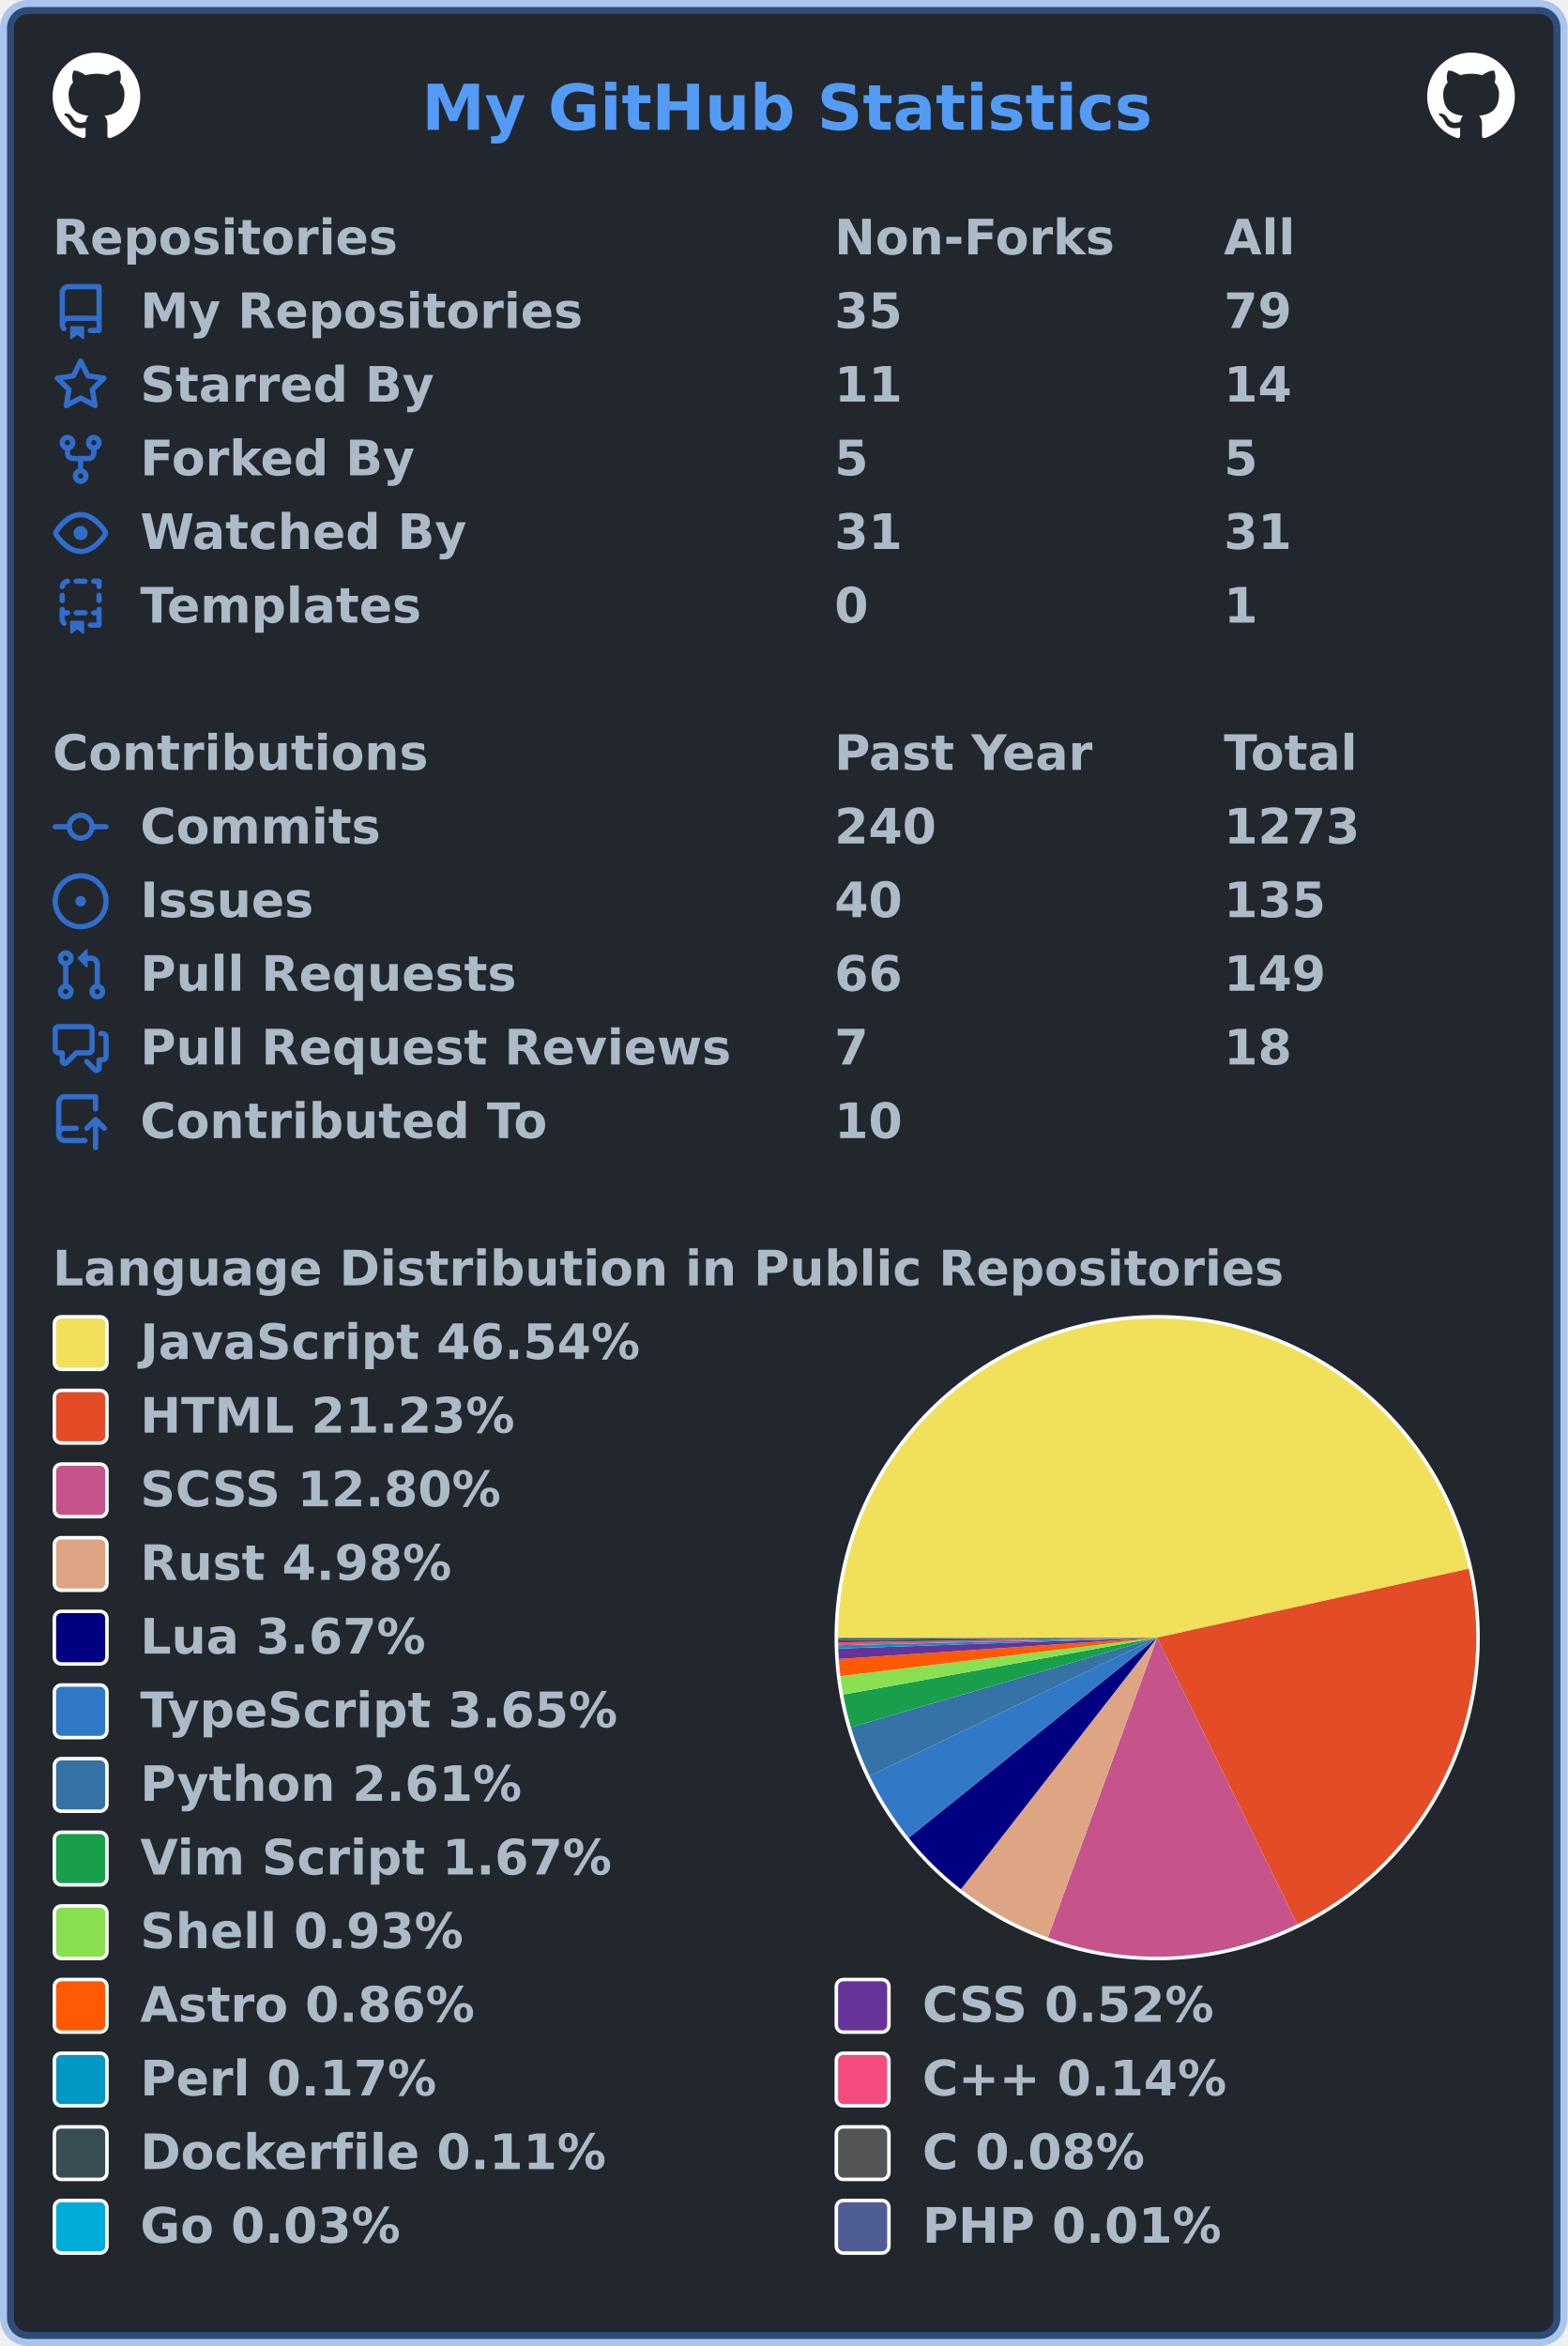
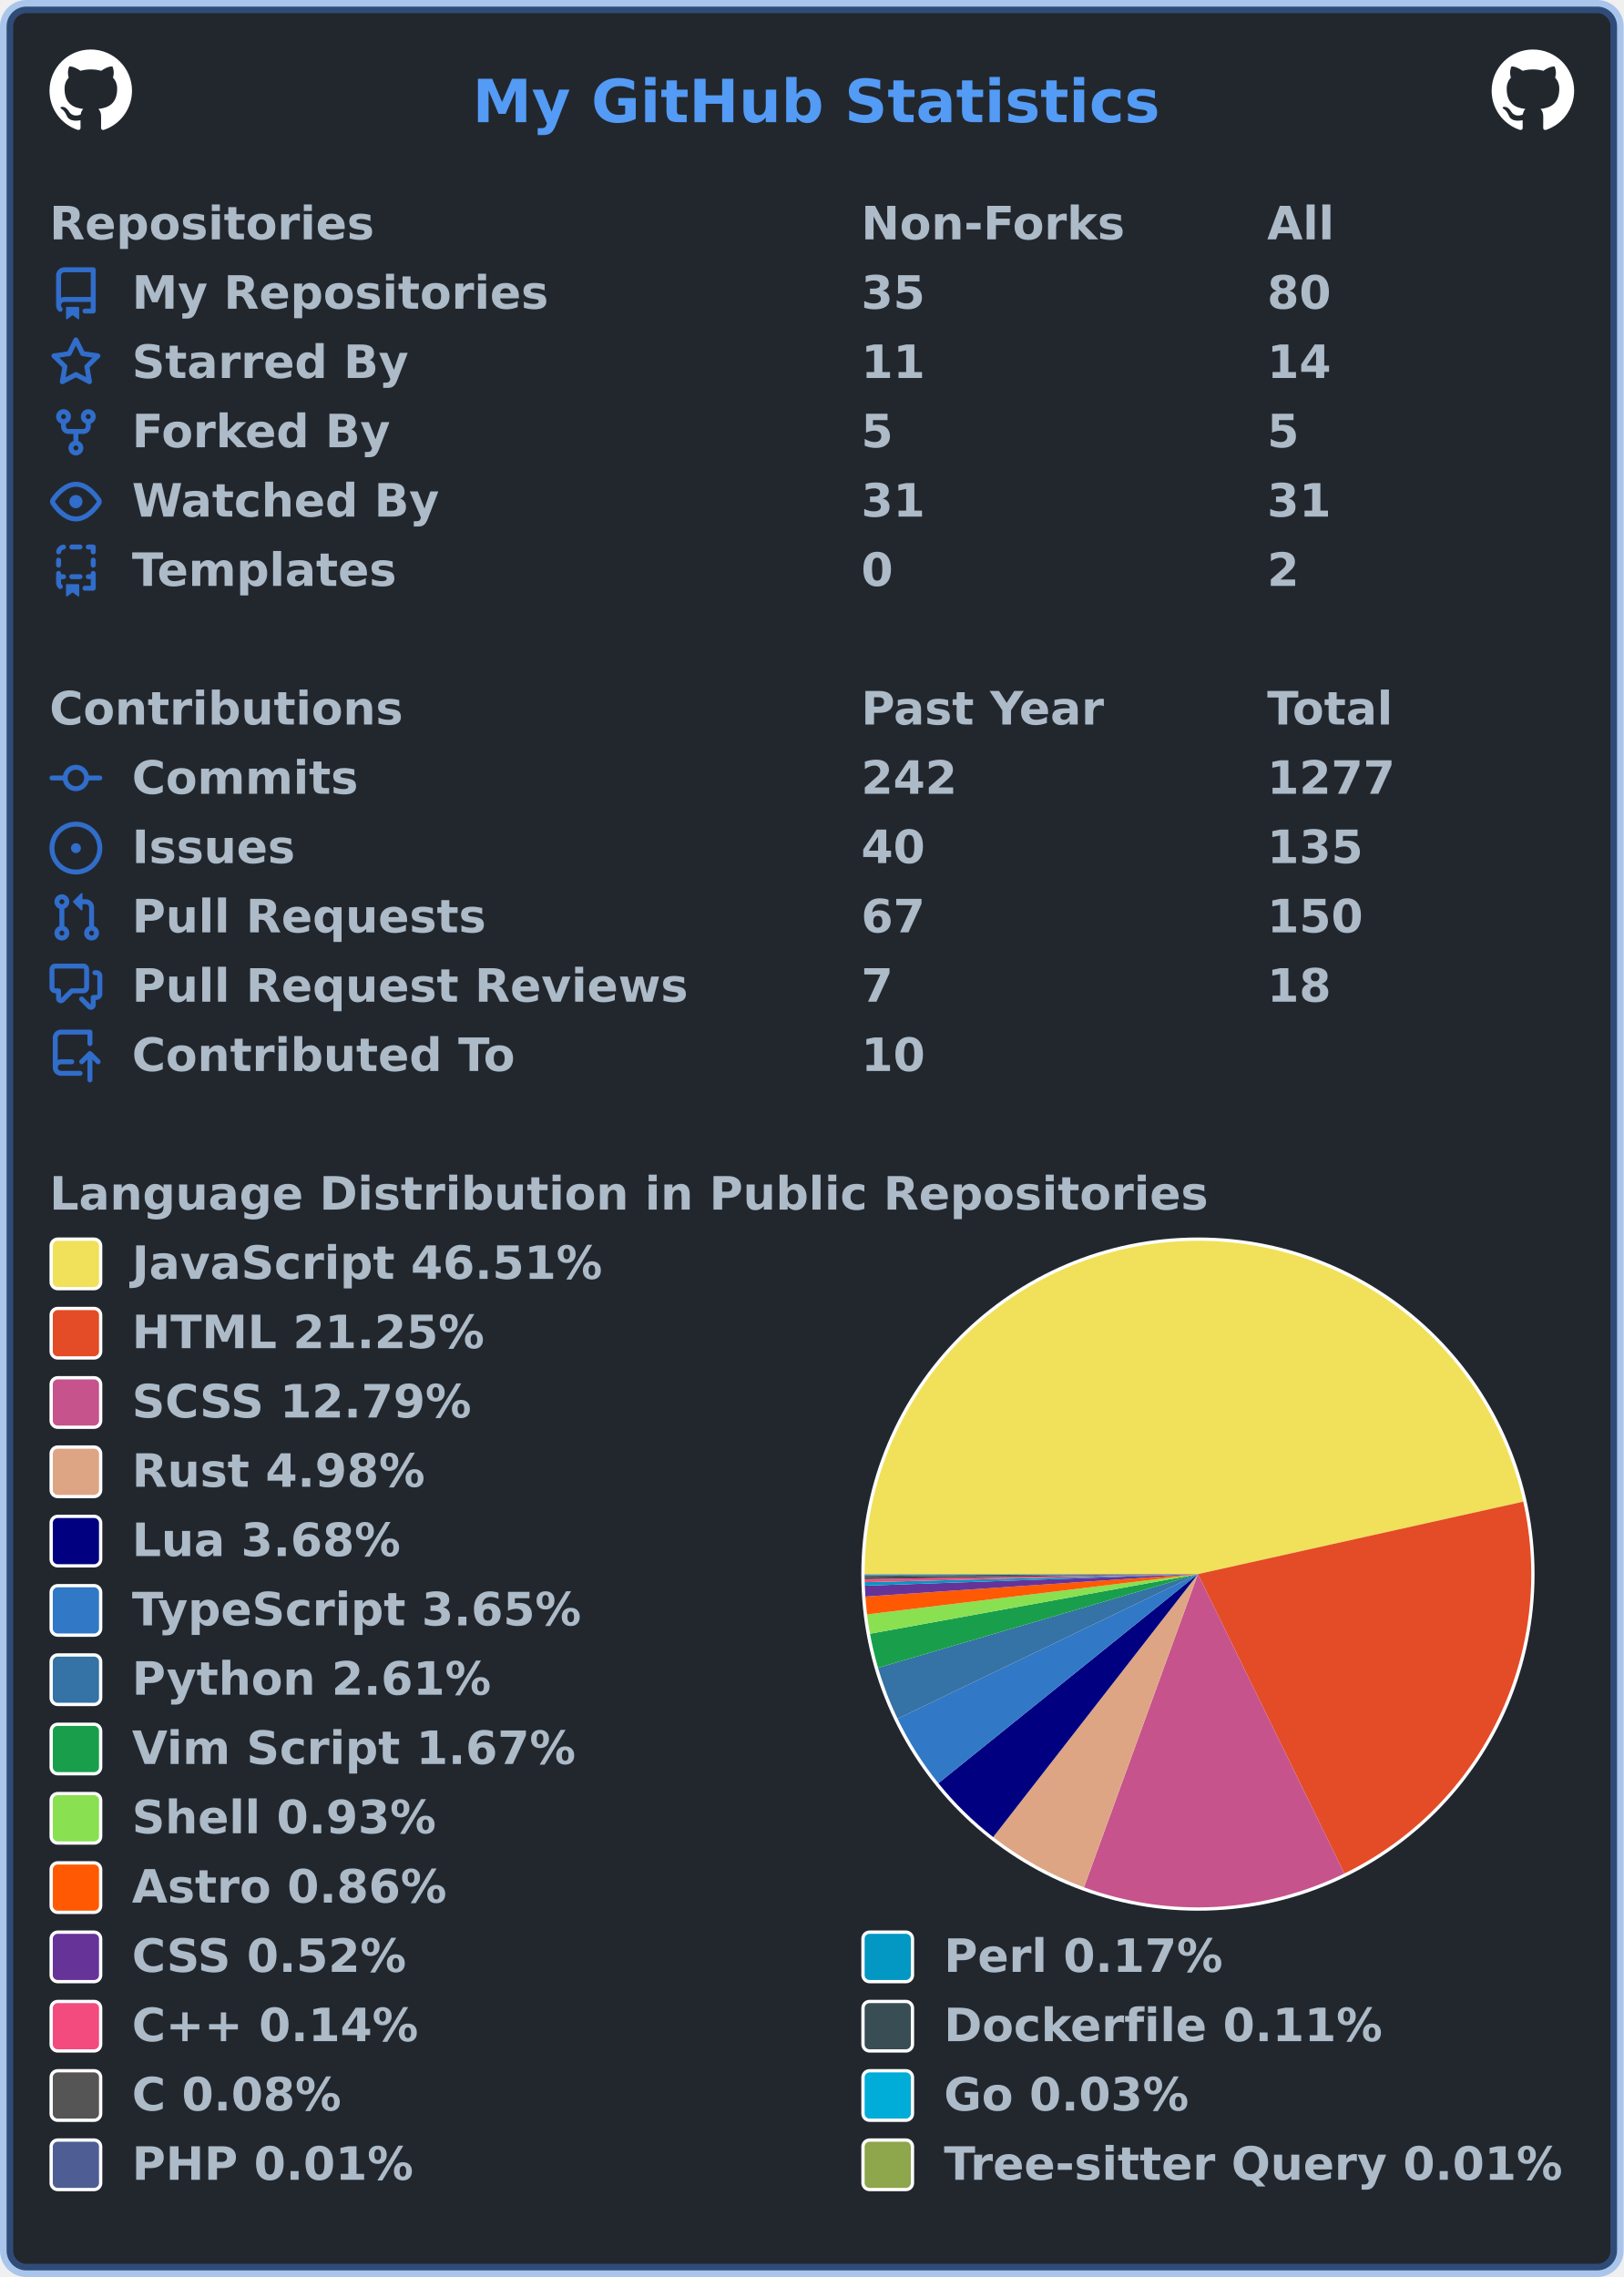
- <svg xmlns="http://www.w3.org/2000/svg" width="447" height="669" viewBox="0 0 447 669" lang="en" xml:lang="en">
-   <rect x="2" y="2" stroke-width="4" rx="6" width="443" height="665" stroke="rgba(65,132,228,0.4)" fill="#22272e" />
+ <svg xmlns="http://www.w3.org/2000/svg" width="492" height="690" viewBox="0 0 492 690" lang="en" xml:lang="en">
+   <rect x="2" y="2" stroke-width="4" rx="6" width="488" height="686" stroke="rgba(65,132,228,0.4)" fill="#22272e" />
  <g font-weight="600" font-size="110pt" font-family="Verdana,Geneva,DejaVu Sans,sans-serif" text-rendering="geometricPrecision">
-     <text x="978" y="301" lengthAdjust="spacingAndGlyphs" textLength="1671" transform="scale(0.123)" fill="#539bf5">My GitHub Statistics</text>
+     <text x="1164" y="301" lengthAdjust="spacingAndGlyphs" textLength="1671" transform="scale(0.123)" fill="#539bf5">My GitHub Statistics</text>
    <svg x="15" y="15" width="25" height="25" viewBox="0 0 16 16">
      <path fill="#ffffff" fill-rule="evenodd" d="M8 0C3.58 0 0 3.58 0 8c0 3.54 2.29 6.53 5.47 7.59.4.07.55-.17.55-.38 0-.19-.01-.82-.01-1.49-2.01.37-2.53-.49-2.69-.94-.09-.23-.48-.94-.82-1.13-.28-.15-.68-.52-.01-.53.63-.01 1.08.58 1.23.82.72 1.21 1.87.87 2.33.66.07-.52.28-.87.51-1.07-1.78-.2-3.64-.89-3.64-3.95 0-.87.31-1.59.82-2.15-.08-.2-.36-1.02.08-2.12 0 0 .67-.21 2.2.82.64-.18 1.32-.27 2-.27.68 0 1.36.09 2 .27 1.53-1.04 2.2-.82 2.2-.82.44 1.1.16 1.92.08 2.12.51.56.82 1.27.82 2.15 0 3.07-1.87 3.75-3.65 3.95.29.25.54.73.54 1.48 0 1.07-.01 1.93-.01 2.2 0 .21.15.46.55.38A8.013 8.013 0 0016 8c0-4.42-3.58-8-8-8z" />
    </svg>
-     <svg x="407" y="15" width="25" height="25" viewBox="0 0 16 16">
+     <svg x="452" y="15" width="25" height="25" viewBox="0 0 16 16">
      <path fill="#ffffff" fill-rule="evenodd" d="M8 0C3.58 0 0 3.58 0 8c0 3.54 2.29 6.53 5.47 7.59.4.07.55-.17.55-.38 0-.19-.01-.82-.01-1.49-2.01.37-2.53-.49-2.69-.94-.09-.23-.48-.94-.82-1.13-.28-.15-.68-.52-.01-.53.63-.01 1.08.58 1.23.82.72 1.21 1.87.87 2.33.66.07-.52.28-.87.51-1.07-1.78-.2-3.64-.89-3.64-3.95 0-.87.31-1.59.82-2.15-.08-.2-.36-1.02.08-2.12 0 0 .67-.21 2.2.82.64-.18 1.32-.27 2-.27.68 0 1.36.09 2 .27 1.53-1.04 2.2-.82 2.2-.82.44 1.1.16 1.92.08 2.12.51.56.82 1.27.82 2.15 0 3.07-1.87 3.75-3.65 3.95.29.25.54.73.54 1.48 0 1.07-.01 1.93-.01 2.2 0 .21.15.46.55.38A8.013 8.013 0 0016 8c0-4.42-3.58-8-8-8z" />
    </svg>
    <g transform="translate(0, 60)" fill="#adbac7">
      <g transform="translate(15, 0)">
        <g transform="scale(0.095)">
          <text x="0" y="132" textLength="1020" lengthAdjust="spacingAndGlyphs">Repositories</text>
-           <text x="2347" y="132" textLength="832" lengthAdjust="spacingAndGlyphs">Non-Forks</text>
-           <text x="3516" y="132" textLength="206" lengthAdjust="spacingAndGlyphs">All</text>
+           <text x="2589" y="132" textLength="832" lengthAdjust="spacingAndGlyphs">Non-Forks</text>
+           <text x="3884" y="132" textLength="206" lengthAdjust="spacingAndGlyphs">All</text>
        </g>
      </g>
      <g transform="translate(15, 21)">
        <path fill="#316dca" fill-rule="evenodd" d="M2 2.5A2.5 2.5 0 014.5 0h8.75a.75.75 0 01.75.75v12.5a.75.75 0 01-.75.75h-2.5a.75.75 0 110-1.5h1.75v-2h-8a1 1 0 00-.714 1.7.75.75 0 01-1.072 1.05A2.495 2.495 0 012 11.5v-9zm10.5-1V9h-8c-.356 0-.694.074-1 .208V2.5a1 1 0 011-1h8zM5 12.25v3.25a.25.25 0 00.4.2l1.45-1.087a.25.25 0 01.3 0L8.6 15.7a.25.25 0 00.4-.2v-3.25a.25.25 0 00-.25-.25h-3.5a.25.25 0 00-.25.25z" />
        <g transform="scale(0.095)">
          <text lengthAdjust="spacingAndGlyphs" textLength="1312" x="263" y="132">My Repositories</text>
-           <text lengthAdjust="spacingAndGlyphs" textLength="210" x="2347" y="132">35</text>
-           <text lengthAdjust="spacingAndGlyphs" textLength="210" x="3516" y="132">79</text>
+           <text lengthAdjust="spacingAndGlyphs" textLength="210" x="2589" y="132">35</text>
+           <text lengthAdjust="spacingAndGlyphs" textLength="210" x="3884" y="132">80</text>
        </g>
      </g>
      <g transform="translate(15, 42)">
        <path fill="#316dca" fill-rule="evenodd" d="M8 .25a.75.75 0 01.673.418l1.882 3.815 4.21.612a.75.75 0 01.416 1.279l-3.046 2.97.719 4.192a.75.75 0 01-1.088.791L8 12.347l-3.766 1.98a.75.75 0 01-1.088-.79l.72-4.194L.818 6.374a.75.75 0 01.416-1.28l4.21-.611L7.327.668A.75.75 0 018 .25zm0 2.445L6.615 5.5a.75.75 0 01-.564.41l-3.097.45 2.24 2.184a.75.75 0 01.216.664l-.528 3.084 2.769-1.456a.75.75 0 01.698 0l2.77 1.456-.53-3.084a.75.75 0 01.216-.664l2.24-2.183-3.096-.45a.75.75 0 01-.564-.41L8 2.694v.001z" />
        <g transform="scale(0.095)">
          <text lengthAdjust="spacingAndGlyphs" textLength="874" x="263" y="132">Starred By</text>
-           <text lengthAdjust="spacingAndGlyphs" textLength="210" x="2347" y="132">11</text>
-           <text lengthAdjust="spacingAndGlyphs" textLength="210" x="3516" y="132">14</text>
+           <text lengthAdjust="spacingAndGlyphs" textLength="210" x="2589" y="132">11</text>
+           <text lengthAdjust="spacingAndGlyphs" textLength="210" x="3884" y="132">14</text>
        </g>
      </g>
      <g transform="translate(15, 63)">
        <path fill="#316dca" fill-rule="evenodd" d="M5 3.25a.75.75 0 11-1.5 0 .75.75 0 011.5 0zm0 2.122a2.25 2.25 0 10-1.5 0v.878A2.25 2.25 0 005.75 8.5h1.5v2.128a2.251 2.251 0 101.5 0V8.5h1.5a2.25 2.25 0 002.25-2.25v-.878a2.25 2.25 0 10-1.5 0v.878a.75.75 0 01-.75.75h-4.5A.75.75 0 015 6.25v-.878zm3.75 7.378a.75.75 0 11-1.5 0 .75.75 0 011.5 0zm3-8.75a.75.75 0 100-1.5.75.75 0 000 1.5z" />
        <g transform="scale(0.095)">
          <text lengthAdjust="spacingAndGlyphs" textLength="828" x="263" y="132">Forked By</text>
-           <text lengthAdjust="spacingAndGlyphs" textLength="105" x="2347" y="132">5</text>
-           <text lengthAdjust="spacingAndGlyphs" textLength="105" x="3516" y="132">5</text>
+           <text lengthAdjust="spacingAndGlyphs" textLength="105" x="2589" y="132">5</text>
+           <text lengthAdjust="spacingAndGlyphs" textLength="105" x="3884" y="132">5</text>
        </g>
      </g>
      <g transform="translate(15, 84)">
        <path fill="#316dca" fill-rule="evenodd" d="M1.679 7.932c.412-.621 1.242-1.75 2.366-2.717C5.175 4.242 6.527 3.5 8 3.5c1.473 0 2.824.742 3.955 1.715 1.124.967 1.954 2.096 2.366 2.717a.119.119 0 010 .136c-.412.621-1.242 1.75-2.366 2.717C10.825 11.758 9.473 12.5 8 12.5c-1.473 0-2.824-.742-3.955-1.715C2.92 9.818 2.09 8.69 1.679 8.068a.119.119 0 010-.136zM8 2c-1.981 0-3.67.992-4.933 2.078C1.797 5.169.88 6.423.43 7.1a1.619 1.619 0 000 1.798c.45.678 1.367 1.932 2.637 3.024C4.329 13.008 6.019 14 8 14c1.981 0 3.67-.992 4.933-2.078 1.27-1.091 2.187-2.345 2.637-3.023a1.619 1.619 0 000-1.798c-.45-.678-1.367-1.932-2.637-3.023C11.671 2.992 9.981 2 8 2zm0 8a2 2 0 100-4 2 2 0 000 4z" />
        <g transform="scale(0.095)">
          <text lengthAdjust="spacingAndGlyphs" textLength="993" x="263" y="132">Watched By</text>
-           <text lengthAdjust="spacingAndGlyphs" textLength="210" x="2347" y="132">31</text>
-           <text lengthAdjust="spacingAndGlyphs" textLength="210" x="3516" y="132">31</text>
+           <text lengthAdjust="spacingAndGlyphs" textLength="210" x="2589" y="132">31</text>
+           <text lengthAdjust="spacingAndGlyphs" textLength="210" x="3884" y="132">31</text>
        </g>
      </g>
      <g transform="translate(15, 105)">
        <path fill="#316dca" fill-rule="evenodd" d="M6 .75A.75.75 0 016.75 0h2.5a.75.75 0 010 1.5h-2.5A.75.75 0 016 .75zm5 0a.75.75 0 01.75-.75h1.5a.75.75 0 01.75.75v1.5a.75.75 0 01-1.5 0V1.5h-.75A.75.75 0 0111 .75zM4.992.662a.75.75 0 01-.636.848c-.436.063-.783.41-.846.846a.75.75 0 01-1.485-.212A2.501 2.501 0 014.144.025a.75.75 0 01.848.637zM2.75 4a.75.75 0 01.75.75v1.5a.75.75 0 01-1.5 0v-1.5A.75.75 0 012.75 4zm10.5 0a.75.75 0 01.75.75v1.5a.75.75 0 01-1.5 0v-1.5a.75.75 0 01.75-.75zM2.75 8a.75.75 0 01.75.75v.268A1.72 1.72 0 013.75 9h.5a.75.75 0 010 1.5h-.5a.25.25 0 00-.25.25v.75c0 .28.114.532.3.714a.75.75 0 01-1.05 1.072A2.495 2.495 0 012 11.5V8.75A.75.75 0 012.75 8zm10.5 0a.75.75 0 01.75.75v4.5a.75.75 0 01-.75.75h-2.5a.75.75 0 010-1.5h1.75v-2h-.75a.75.75 0 010-1.5h.75v-.25a.75.75 0 01.75-.75zM6 9.75A.75.75 0 016.75 9h2.5a.75.75 0 010 1.5h-2.5A.75.75 0 016 9.75zm-1 2.5v3.25a.25.25 0 00.4.2l1.45-1.087a.25.25 0 01.3 0L8.6 15.7a.25.25 0 00.4-.2v-3.25a.25.25 0 00-.25-.25h-3.5a.25.25 0 00-.25.25z" />
        <g transform="scale(0.095)">
          <text lengthAdjust="spacingAndGlyphs" textLength="868" x="263" y="132">Templates</text>
-           <text lengthAdjust="spacingAndGlyphs" textLength="105" x="2347" y="132">0</text>
-           <text lengthAdjust="spacingAndGlyphs" textLength="105" x="3516" y="132">1</text>
+           <text lengthAdjust="spacingAndGlyphs" textLength="105" x="2589" y="132">0</text>
+           <text lengthAdjust="spacingAndGlyphs" textLength="105" x="3884" y="132">2</text>
        </g>
      </g>
    </g>
    <g transform="translate(0, 207)" fill="#adbac7">
      <g transform="translate(15, 0)">
        <g transform="scale(0.095)">
          <text x="0" y="132" textLength="1112" lengthAdjust="spacingAndGlyphs">Contributions</text>
-           <text x="2347" y="132" textLength="774" lengthAdjust="spacingAndGlyphs">Past Year</text>
-           <text x="3516" y="132" textLength="414" lengthAdjust="spacingAndGlyphs">Total</text>
+           <text x="2589" y="132" textLength="774" lengthAdjust="spacingAndGlyphs">Past Year</text>
+           <text x="3884" y="132" textLength="414" lengthAdjust="spacingAndGlyphs">Total</text>
        </g>
      </g>
      <g transform="translate(15, 21)">
        <path fill="#316dca" fill-rule="evenodd" d="M10.5 7.75a2.5 2.5 0 11-5 0 2.5 2.5 0 015 0zm1.43.75a4.002 4.002 0 01-7.86 0H.75a.75.75 0 110-1.5h3.32a4.001 4.001 0 017.86 0h3.32a.75.75 0 110 1.5h-3.32z" />
        <g transform="scale(0.095)">
          <text lengthAdjust="spacingAndGlyphs" textLength="734" x="263" y="132">Commits</text>
-           <text lengthAdjust="spacingAndGlyphs" textLength="315" x="2347" y="132">240</text>
-           <text lengthAdjust="spacingAndGlyphs" textLength="420" x="3516" y="132">1273</text>
+           <text lengthAdjust="spacingAndGlyphs" textLength="315" x="2589" y="132">242</text>
+           <text lengthAdjust="spacingAndGlyphs" textLength="420" x="3884" y="132">1277</text>
        </g>
      </g>
      <g transform="translate(15, 42)">
        <path fill="#316dca" d="M8 9.5a1.5 1.5 0 100-3 1.5 1.5 0 000 3z" />
        <path fill="#316dca" fill-rule="evenodd" d="M8 0a8 8 0 100 16A8 8 0 008 0zM1.5 8a6.5 6.5 0 1113 0 6.5 6.5 0 01-13 0z" />
        <g transform="scale(0.095)">
          <text lengthAdjust="spacingAndGlyphs" textLength="512" x="263" y="132">Issues</text>
-           <text lengthAdjust="spacingAndGlyphs" textLength="210" x="2347" y="132">40</text>
-           <text lengthAdjust="spacingAndGlyphs" textLength="315" x="3516" y="132">135</text>
+           <text lengthAdjust="spacingAndGlyphs" textLength="210" x="2589" y="132">40</text>
+           <text lengthAdjust="spacingAndGlyphs" textLength="315" x="3884" y="132">135</text>
        </g>
      </g>
      <g transform="translate(15, 63)">
        <path fill="#316dca" fill-rule="evenodd" d="M7.177 3.073L9.573.677A.25.25 0 0110 .854v4.792a.25.25 0 01-.427.177L7.177 3.427a.25.25 0 010-.354zM3.75 2.5a.75.75 0 100 1.5.75.75 0 000-1.5zm-2.25.75a2.25 2.25 0 113 2.122v5.256a2.251 2.251 0 11-1.5 0V5.372A2.25 2.25 0 011.5 3.25zM11 2.5h-1V4h1a1 1 0 011 1v5.628a2.251 2.251 0 101.5 0V5A2.5 2.5 0 0011 2.5zm1 10.25a.75.75 0 111.5 0 .75.75 0 01-1.5 0zM3.75 12a.75.75 0 100 1.5.75.75 0 000-1.5z" />
        <g transform="scale(0.095)">
          <text lengthAdjust="spacingAndGlyphs" textLength="1113" x="263" y="132">Pull Requests</text>
-           <text lengthAdjust="spacingAndGlyphs" textLength="210" x="2347" y="132">66</text>
-           <text lengthAdjust="spacingAndGlyphs" textLength="315" x="3516" y="132">149</text>
+           <text lengthAdjust="spacingAndGlyphs" textLength="210" x="2589" y="132">67</text>
+           <text lengthAdjust="spacingAndGlyphs" textLength="315" x="3884" y="132">150</text>
        </g>
      </g>
      <g transform="translate(15, 84)">
        <path fill="#316dca" fill-rule="evenodd" d="M1.5 2.75a.25.25 0 01.25-.25h8.5a.25.25 0 01.25.25v5.5a.25.25 0 01-.25.25h-3.5a.75.75 0 00-.53.22L3.5 11.44V9.25a.75.75 0 00-.75-.75h-1a.25.25 0 01-.25-.25v-5.5zM1.75 1A1.75 1.75 0 000 2.75v5.5C0 9.216.784 10 1.75 10H2v1.543a1.457 1.457 0 002.487 1.03L7.061 10h3.189A1.75 1.75 0 0012 8.25v-5.5A1.75 1.75 0 0010.25 1h-8.5zM14.5 4.75a.25.25 0 00-.25-.25h-.5a.75.75 0 110-1.5h.5c.966 0 1.75.784 1.75 1.75v5.5A1.75 1.75 0 0114.25 12H14v1.543a1.457 1.457 0 01-2.487 1.03L9.22 12.28a.75.75 0 111.06-1.06l2.22 2.22v-2.19a.75.75 0 01.75-.75h1a.25.25 0 00.25-.25v-5.5z" />
        <g transform="scale(0.095)">
          <text lengthAdjust="spacingAndGlyphs" textLength="1762" x="263" y="132">Pull Request Reviews</text>
-           <text lengthAdjust="spacingAndGlyphs" textLength="105" x="2347" y="132">7</text>
-           <text lengthAdjust="spacingAndGlyphs" textLength="210" x="3516" y="132">18</text>
+           <text lengthAdjust="spacingAndGlyphs" textLength="105" x="2589" y="132">7</text>
+           <text lengthAdjust="spacingAndGlyphs" textLength="210" x="3884" y="132">18</text>
        </g>
      </g>
      <g transform="translate(15, 105)">
        <path fill="#316dca" fill-rule="evenodd" d="M1 2.5A2.5 2.5 0 013.5 0h8.75a.75.75 0 01.75.75v3.5a.75.75 0 01-1.5 0V1.5h-8a1 1 0 00-1 1v6.708A2.492 2.492 0 013.5 9h3.25a.75.75 0 010 1.5H3.5a1 1 0 100 2h5.75a.75.75 0 010 1.5H3.5A2.5 2.5 0 011 11.5v-9zm13.23 7.79a.75.75 0 001.06-1.06l-2.505-2.505a.75.75 0 00-1.06 0L9.22 9.229a.75.75 0 001.06 1.061l1.225-1.224v6.184a.75.75 0 001.5 0V9.066l1.224 1.224z" />
        <g transform="scale(0.095)">
          <text lengthAdjust="spacingAndGlyphs" textLength="1234" x="263" y="132">Contributed To</text>
-           <text lengthAdjust="spacingAndGlyphs" textLength="210" x="2347" y="132">10</text>
+           <text lengthAdjust="spacingAndGlyphs" textLength="210" x="2589" y="132">10</text>
        </g>
      </g>
    </g>
    <g transform="translate(0, 354)" fill="#adbac7">
      <g transform="translate(15, 0)">
        <g transform="scale(0.095)">
          <text x="0" y="132" textLength="3652" lengthAdjust="spacingAndGlyphs">Language Distribution in Public Repositories</text>
        </g>
      </g>
-       <g transform="translate(238, 21)">
-         <circle cx="92" cy="92" r="92" fill="#ffffff" />
-       </g>
-       <g transform="translate(239, 22)">
+       <g transform="translate(261, 21)">
+         <circle cx="102" cy="102" r="102" fill="#ffffff" />
+       </g>
+       <g transform="translate(262, 22)">
        <g>
-           <path fill-rule="evenodd" fill="#f1e05a" d="M 0.0,91 A 91 91 0 0 1 179.854 71.354 L 91,91 Z" />
-           <path fill-rule="evenodd" fill="#e34c26" d="M 179.854,71.354 A 91 91 0 0 1 130.964 172.755 L 91,91 Z" />
-           <path fill-rule="evenodd" fill="#c6538c" d="M 130.964,172.755 A 91 91 0 0 1 59.828 176.494 L 91,91 Z" />
-           <path fill-rule="evenodd" fill="#dea584" d="M 59.828,176.494 A 91 91 0 0 1 35.034 162.755 L 91,91 Z" />
-           <path fill-rule="evenodd" fill="#000080" d="M 35.034,162.755 A 91 91 0 0 1 20.129 148.081 L 91,91 Z" />
-           <path fill-rule="evenodd" fill="#3178c6" d="M 20.129,148.081 A 91 91 0 0 1 8.997 130.452 L 91,91 Z" />
-           <path fill-rule="evenodd" fill="#3572A5" d="M 8.997,130.452 A 91 91 0 0 1 3.661 116.554 L 91,91 Z" />
-           <path fill-rule="evenodd" fill="#199f4b" d="M 3.661,116.554 A 91 91 0 0 1 1.461 107.242 L 91,91 Z" />
-           <path fill-rule="evenodd" fill="#89e051" d="M 1.461,107.242 A 91 91 0 0 1 0.663 101.968 L 91,91 Z" />
-           <path fill-rule="evenodd" fill="#ff5a03" d="M 0.663,101.968 A 91 91 0 0 1 0.204 97.09 L 91,91 Z" />
-           <path fill-rule="evenodd" fill="#663399" d="M 0.204,97.09 A 91 91 0 0 1 0.054 94.121 L 91,91 Z" />
-           <path fill-rule="evenodd" fill="#0298c3" d="M 0.054,94.121 A 91 91 0 0 1 0.025 93.154 L 91,91 Z" />
-           <path fill-rule="evenodd" fill="#f34b7d" d="M 0.025,93.154 A 91 91 0 0 1 0.01 92.336 L 91,91 Z" />
-           <path fill-rule="evenodd" fill="#384d54" d="M 0.01,92.336 A 91 91 0 0 1 0.003 91.708 L 91,91 Z" />
-           <path fill-rule="evenodd" fill="#555555" d="M 0.003,91.708 A 91 91 0 0 1 0 91.241 L 91,91 Z" />
-           <path fill-rule="evenodd" fill="#00ADD8" d="M 0,91.241 A 91 91 0 0 1 1.8901552195416116e-05 91.059 L 91,91 Z" />
-           <path fill-rule="evenodd" fill="#4F5D95" d="M 1.8901552195416116e-05,91.059 A 91 91 0 0 1 0.0 91 L 91,91 Z" />
-           <animateTransform attributeName="transform" attributeType="XML" type="rotate" from="0 91 91" to="360 91 91" dur="10s" repeatCount="indefinite" />
+           <path fill-rule="evenodd" fill="#f1e05a" d="M 0.0,101 A 101 101 0 0 1 199.585 79.045 L 101,101 Z" />
+           <path fill-rule="evenodd" fill="#e34c26" d="M 199.585,79.045 A 101 101 0 0 1 145.384 191.725 L 101,101 Z" />
+           <path fill-rule="evenodd" fill="#c6538c" d="M 145.384,191.725 A 101 101 0 0 1 66.473 195.915 L 101,101 Z" />
+           <path fill-rule="evenodd" fill="#dea584" d="M 66.473,195.915 A 101 101 0 0 1 38.956 180.697 L 101,101 Z" />
+           <path fill-rule="evenodd" fill="#000080" d="M 38.956,180.697 A 101 101 0 0 1 22.35 164.366 L 101,101 Z" />
+           <path fill-rule="evenodd" fill="#3178c6" d="M 22.35,164.366 A 101 101 0 0 1 9.997 144.812 L 101,101 Z" />
+           <path fill-rule="evenodd" fill="#3572A5" d="M 9.997,144.812 A 101 101 0 0 1 4.074 129.396 L 101,101 Z" />
+           <path fill-rule="evenodd" fill="#199f4b" d="M 4.074,129.396 A 101 101 0 0 1 1.629 119.068 L 101,101 Z" />
+           <path fill-rule="evenodd" fill="#89e051" d="M 1.629,119.068 A 101 101 0 0 1 0.742 113.218 L 101,101 Z" />
+           <path fill-rule="evenodd" fill="#ff5a03" d="M 0.742,113.218 A 101 101 0 0 1 0.23 107.807 L 101,101 Z" />
+           <path fill-rule="evenodd" fill="#663399" d="M 0.23,107.807 A 101 101 0 0 1 0.061 104.514 L 101,101 Z" />
+           <path fill-rule="evenodd" fill="#0298c3" d="M 0.061,104.514 A 101 101 0 0 1 0.029 103.441 L 101,101 Z" />
+           <path fill-rule="evenodd" fill="#f34b7d" d="M 0.029,103.441 A 101 101 0 0 1 0.012 102.534 L 101,101 Z" />
+           <path fill-rule="evenodd" fill="#384d54" d="M 0.012,102.534 A 101 101 0 0 1 0.003 101.837 L 101,101 Z" />
+           <path fill-rule="evenodd" fill="#555555" d="M 0.003,101.837 A 101 101 0 0 1 0.001 101.319 L 101,101 Z" />
+           <path fill-rule="evenodd" fill="#00ADD8" d="M 0.001,101.319 A 101 101 0 0 1 6.705994843514418e-05 101.116 L 101,101 Z" />
+           <path fill-rule="evenodd" fill="#4F5D95" d="M 6.705994843514418e-05,101.116 A 101 101 0 0 1 1.3040444429179843e-05 101.051 L 101,101 Z" />
+           <path fill-rule="evenodd" fill="#8ea64c" d="M 1.3040444429179843e-05,101.051 A 101 101 0 0 1 0.0 101 L 101,101 Z" />
+           <animateTransform attributeName="transform" attributeType="XML" type="rotate" from="0 101 101" to="360 101 101" dur="10s" repeatCount="indefinite" />
        </g>
      </g>
      <g transform="translate(15, 21)">
        <rect x="0.5" y="0.5" rx="2" width="15" height="15" fill="#f1e05a" stroke-width="1" stroke="#ffffff" />
-         <text transform="scale(0.095)" x="263" y="132" textLength="1516" lengthAdjust="spacingAndGlyphs">JavaScript 46.54%</text>
+         <text transform="scale(0.095)" x="263" y="132" textLength="1516" lengthAdjust="spacingAndGlyphs">JavaScript 46.51%</text>
      </g>
      <g transform="translate(15, 42)">
        <rect x="0.5" y="0.5" rx="2" width="15" height="15" fill="#e34c26" stroke-width="1" stroke="#ffffff" />
-         <text transform="scale(0.095)" x="263" y="132" textLength="1142" lengthAdjust="spacingAndGlyphs">HTML 21.23%</text>
+         <text transform="scale(0.095)" x="263" y="132" textLength="1142" lengthAdjust="spacingAndGlyphs">HTML 21.25%</text>
      </g>
      <g transform="translate(15, 63)">
        <rect x="0.5" y="0.5" rx="2" width="15" height="15" fill="#c6538c" stroke-width="1" stroke="#ffffff" />
-         <text transform="scale(0.095)" x="263" y="132" textLength="1113" lengthAdjust="spacingAndGlyphs">SCSS 12.80%</text>
+         <text transform="scale(0.095)" x="263" y="132" textLength="1113" lengthAdjust="spacingAndGlyphs">SCSS 12.79%</text>
      </g>
      <g transform="translate(15, 84)">
        <rect x="0.5" y="0.5" rx="2" width="15" height="15" fill="#dea584" stroke-width="1" stroke="#ffffff" />
        <text transform="scale(0.095)" x="263" y="132" textLength="946" lengthAdjust="spacingAndGlyphs">Rust 4.98%</text>
      </g>
      <g transform="translate(15, 105)">
        <rect x="0.5" y="0.5" rx="2" width="15" height="15" fill="#000080" stroke-width="1" stroke="#ffffff" />
-         <text transform="scale(0.095)" x="263" y="132" textLength="874" lengthAdjust="spacingAndGlyphs">Lua 3.67%</text>
+         <text transform="scale(0.095)" x="263" y="132" textLength="874" lengthAdjust="spacingAndGlyphs">Lua 3.68%</text>
      </g>
      <g transform="translate(15, 126)">
        <rect x="0.5" y="0.5" rx="2" width="15" height="15" fill="#3178c6" stroke-width="1" stroke="#ffffff" />
        <text transform="scale(0.095)" x="263" y="132" textLength="1462" lengthAdjust="spacingAndGlyphs">TypeScript 3.65%</text>
      </g>
      <g transform="translate(15, 147)">
        <rect x="0.5" y="0.5" rx="2" width="15" height="15" fill="#3572A5" stroke-width="1" stroke="#ffffff" />
        <text transform="scale(0.095)" x="263" y="132" textLength="1149" lengthAdjust="spacingAndGlyphs">Python 2.61%</text>
      </g>
      <g transform="translate(15, 168)">
        <rect x="0.5" y="0.5" rx="2" width="15" height="15" fill="#199f4b" stroke-width="1" stroke="#ffffff" />
        <text transform="scale(0.095)" x="263" y="132" textLength="1428" lengthAdjust="spacingAndGlyphs">Vim Script 1.67%</text>
      </g>
      <g transform="translate(15, 189)">
        <rect x="0.5" y="0.5" rx="2" width="15" height="15" fill="#89e051" stroke-width="1" stroke="#ffffff" />
        <text transform="scale(0.095)" x="263" y="132" textLength="982" lengthAdjust="spacingAndGlyphs">Shell 0.93%</text>
      </g>
      <g transform="translate(15, 210)">
        <rect x="0.5" y="0.5" rx="2" width="15" height="15" fill="#ff5a03" stroke-width="1" stroke="#ffffff" />
        <text transform="scale(0.095)" x="263" y="132" textLength="1008" lengthAdjust="spacingAndGlyphs">Astro 0.86%</text>
-         <rect x="223.5" y="0.5" rx="2" width="15" height="15" fill="#663399" stroke-width="1" stroke="#ffffff" />
-         <text transform="scale(0.095)" x="2611" y="132" textLength="903" lengthAdjust="spacingAndGlyphs">CSS 0.52%</text>
      </g>
      <g transform="translate(15, 231)">
-         <rect x="0.5" y="0.5" rx="2" width="15" height="15" fill="#0298c3" stroke-width="1" stroke="#ffffff" />
-         <text transform="scale(0.095)" x="263" y="132" textLength="892" lengthAdjust="spacingAndGlyphs">Perl 0.17%</text>
-         <rect x="223.5" y="0.5" rx="2" width="15" height="15" fill="#f34b7d" stroke-width="1" stroke="#ffffff" />
-         <text transform="scale(0.095)" x="2611" y="132" textLength="969" lengthAdjust="spacingAndGlyphs">C++ 0.14%</text>
+         <rect x="0.5" y="0.5" rx="2" width="15" height="15" fill="#663399" stroke-width="1" stroke="#ffffff" />
+         <text transform="scale(0.095)" x="263" y="132" textLength="903" lengthAdjust="spacingAndGlyphs">CSS 0.52%</text>
+         <rect x="246.5" y="0.5" rx="2" width="15" height="15" fill="#0298c3" stroke-width="1" stroke="#ffffff" />
+         <text transform="scale(0.095)" x="2853" y="132" textLength="892" lengthAdjust="spacingAndGlyphs">Perl 0.17%</text>
      </g>
      <g transform="translate(15, 252)">
-         <rect x="0.5" y="0.5" rx="2" width="15" height="15" fill="#384d54" stroke-width="1" stroke="#ffffff" />
-         <text transform="scale(0.095)" x="263" y="132" textLength="1414" lengthAdjust="spacingAndGlyphs">Dockerfile 0.11%</text>
-         <rect x="223.5" y="0.5" rx="2" width="15" height="15" fill="#555555" stroke-width="1" stroke="#ffffff" />
-         <text transform="scale(0.095)" x="2611" y="132" textLength="693" lengthAdjust="spacingAndGlyphs">C 0.08%</text>
+         <rect x="0.5" y="0.5" rx="2" width="15" height="15" fill="#f34b7d" stroke-width="1" stroke="#ffffff" />
+         <text transform="scale(0.095)" x="263" y="132" textLength="969" lengthAdjust="spacingAndGlyphs">C++ 0.14%</text>
+         <rect x="246.5" y="0.5" rx="2" width="15" height="15" fill="#384d54" stroke-width="1" stroke="#ffffff" />
+         <text transform="scale(0.095)" x="2853" y="132" textLength="1414" lengthAdjust="spacingAndGlyphs">Dockerfile 0.11%</text>
      </g>
      <g transform="translate(15, 273)">
-         <rect x="0.5" y="0.5" rx="2" width="15" height="15" fill="#00ADD8" stroke-width="1" stroke="#ffffff" />
-         <text transform="scale(0.095)" x="263" y="132" textLength="806" lengthAdjust="spacingAndGlyphs">Go 0.03%</text>
-         <rect x="223.5" y="0.5" rx="2" width="15" height="15" fill="#4F5D95" stroke-width="1" stroke="#ffffff" />
-         <text transform="scale(0.095)" x="2611" y="132" textLength="900" lengthAdjust="spacingAndGlyphs">PHP 0.01%</text>
+         <rect x="0.5" y="0.5" rx="2" width="15" height="15" fill="#555555" stroke-width="1" stroke="#ffffff" />
+         <text transform="scale(0.095)" x="263" y="132" textLength="693" lengthAdjust="spacingAndGlyphs">C 0.08%</text>
+         <rect x="246.5" y="0.5" rx="2" width="15" height="15" fill="#00ADD8" stroke-width="1" stroke="#ffffff" />
+         <text transform="scale(0.095)" x="2853" y="132" textLength="806" lengthAdjust="spacingAndGlyphs">Go 0.03%</text>
+       </g>
+       <g transform="translate(15, 294)">
+         <rect x="0.5" y="0.5" rx="2" width="15" height="15" fill="#4F5D95" stroke-width="1" stroke="#ffffff" />
+         <text transform="scale(0.095)" x="263" y="132" textLength="900" lengthAdjust="spacingAndGlyphs">PHP 0.01%</text>
+         <rect x="246.5" y="0.5" rx="2" width="15" height="15" fill="#8ea64c" stroke-width="1" stroke="#ffffff" />
+         <text transform="scale(0.095)" x="2853" y="132" textLength="1996" lengthAdjust="spacingAndGlyphs">Tree-sitter Query 0.01%</text>
      </g>
    </g>
  </g>
</svg>
